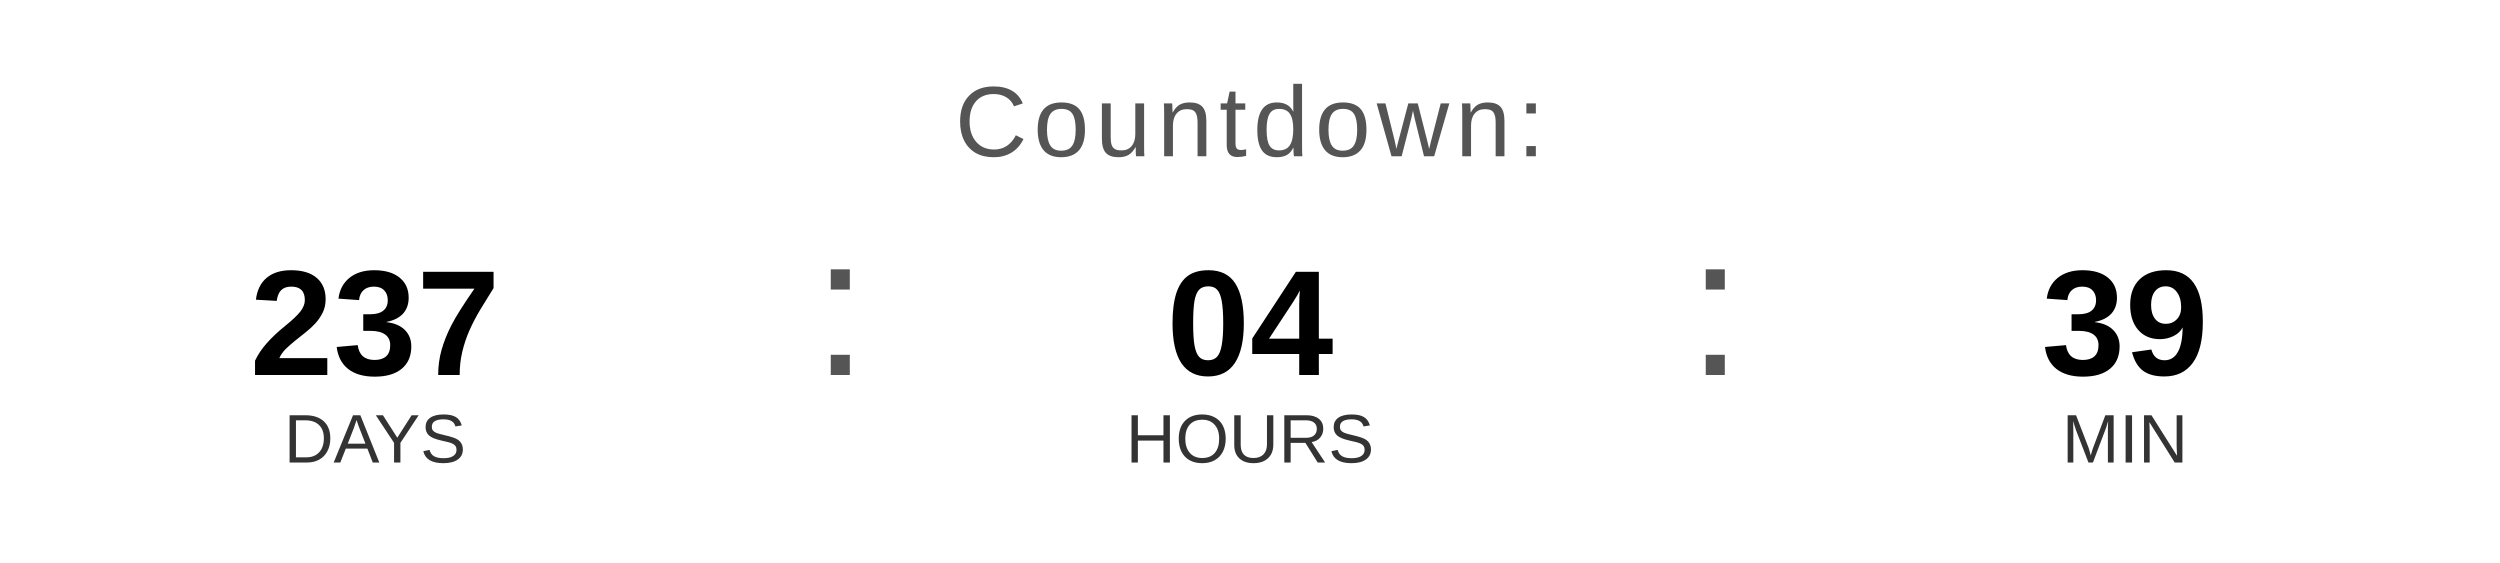
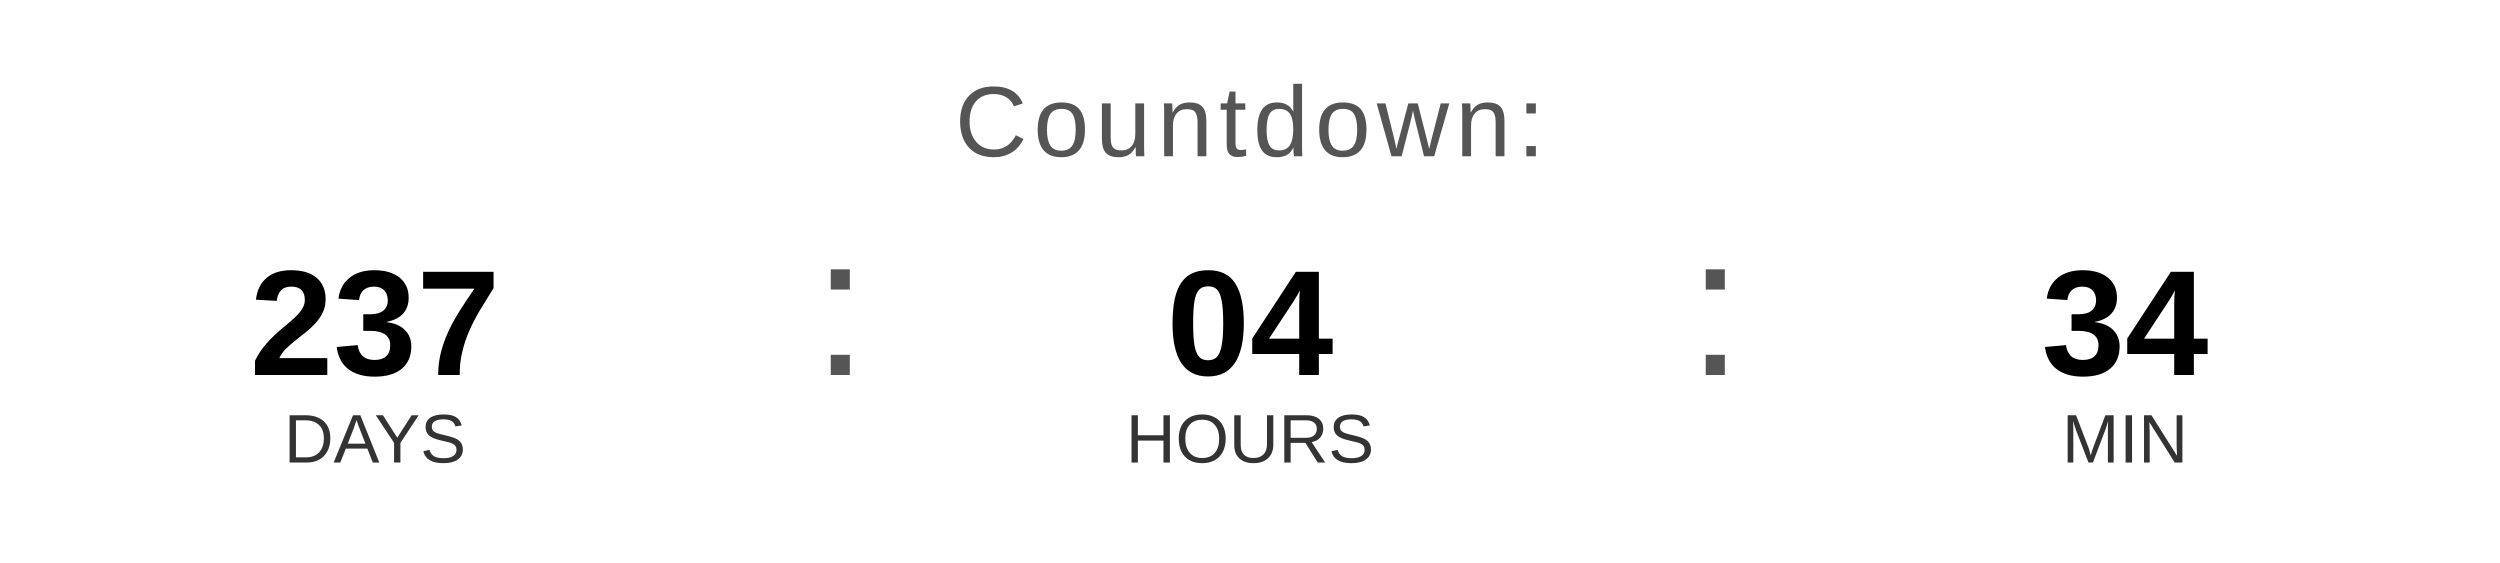
<svg xmlns="http://www.w3.org/2000/svg" width="400" height="90" viewBox="0 0 400 90">
  <text x="200" y="25" font-family="Arial, Helvetica, sans-serif" font-size="16" fill="#555555" text-anchor="middle" letter-spacing="1">
    Countdown:
  </text>
  <text x="60" y="60" font-family="Arial, Helvetica, sans-serif" font-size="24" font-weight="bold" fill="#000000" text-anchor="middle">237</text>
  <text x="60" y="74" font-family="Arial, Helvetica, sans-serif" font-size="11" fill="#333333" text-anchor="middle">DAYS</text>
  <text x="130" y="60" font-family="Arial, sans-serif" font-size="32" fill="#555555">:</text>
  <text x="200" y="60" font-family="Arial, Helvetica, sans-serif" font-size="24" font-weight="bold" fill="#000000" text-anchor="middle">04</text>
  <text x="200" y="74" font-family="Arial, Helvetica, sans-serif" font-size="11" fill="#333333" text-anchor="middle">HOURS</text>
  <text x="270" y="60" font-family="Arial, sans-serif" font-size="32" fill="#555555">:</text>
-   <text x="340" y="60" font-family="Arial, Helvetica, sans-serif" font-size="24" font-weight="bold" fill="#000000" text-anchor="middle">39</text>
+   <text x="340" y="60" font-family="Arial, Helvetica, sans-serif" font-size="24" font-weight="bold" fill="#000000" text-anchor="middle">34</text>
  <text x="340" y="74" font-family="Arial, Helvetica, sans-serif" font-size="11" fill="#333333" text-anchor="middle">MIN</text>
</svg>
